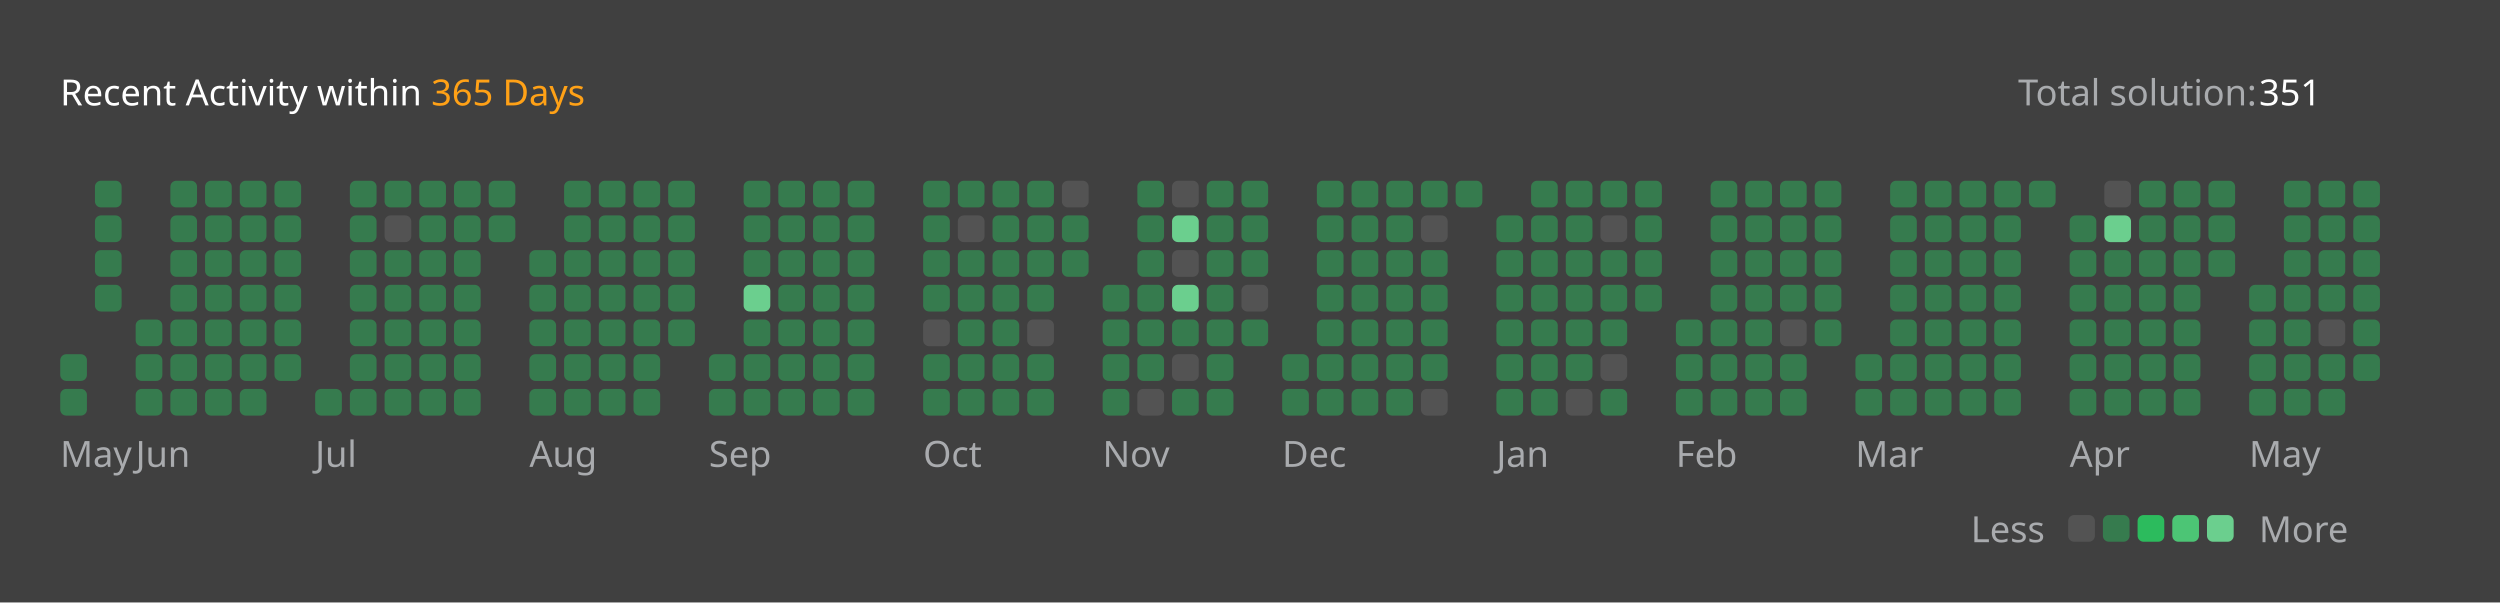
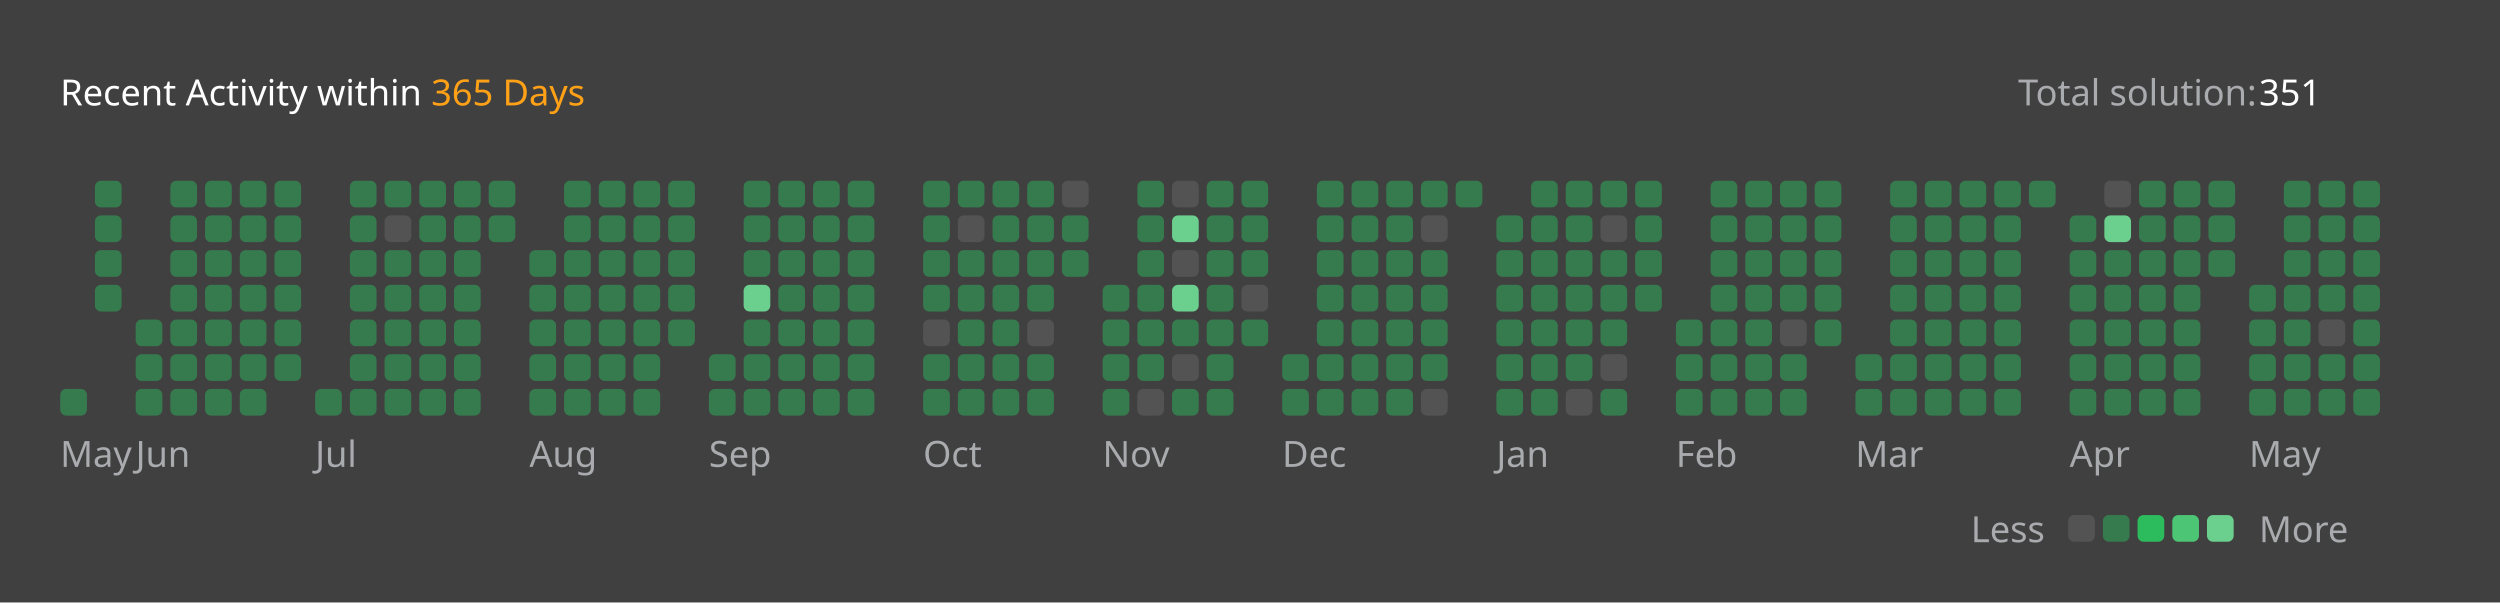
<svg xmlns="http://www.w3.org/2000/svg" version="1.1" height="200" width="830" viewBox="0 0 830 200">
  <style>*{font-family: "Segoe UI", Tahoma, Geneva, Verdana, sans-serif;}</style>
  <style>.title{font-weight: 500;font-size: 1rem;}</style>
  <style>.rotate-90{transform: rotate(-90deg);transform-origin: center;transform-box: fill-box;}</style>
  <style>.state{font-size: .75rem;}</style>
  <style>.light{color: #ffffff;fill: #ffffff;}</style>
  <style>.light-gray{color: #eff2f699;fill: #eff2f699;}</style>
  <style>.dark-gray{color: #ebebf54d;fill: #ebebf54d;}</style>
  <style>.gray{color: #747474;fill: #747474;}</style>
  <style>.orange{color: #ffa116;fill: #ffa116;}</style>
  <style>.background{color: #404040;fill: #404040;}</style>
  <style>.level-1-block{fill: #ffffff1a;}</style>
  <style>.level-2-block{fill: #2cb55d80;}</style>
  <style>.level-3-block{fill: #2cbb5dff;}</style>
  <style>.level-4-block{fill: #4cc575ff;}</style>
  <style>.level-5-block{fill: #6bcf8eff;}</style>
  <rect fill="#404040" x="0" y="0" width="830" height="200" rx="0.5rem" />
  <g text-anchor="start" text-decoration="1" class="title">
    <text x="20" y="35">
      <tspan class="light">Recent Activity within</tspan>
      <tspan class="orange">365 Days</tspan>
    </text>
  </g>
  <g class="state">
    <text x="670" y="35" class="light-gray"> Total solution: </text>
    <text x="750" y="35" class="light"> 351 </text>
    <text x="678.88" y="180" class="light-gray" text-anchor="end">Less</text>
    <rect x="686.64" y="171" width="8.86" height="8.86" rx="2" ry="2" class="level-1-block" />
    <rect x="698.16" y="171" width="8.86" height="8.86" rx="2" ry="2" class="level-2-block" />
    <rect x="709.68" y="171" width="8.86" height="8.86" rx="2" ry="2" class="level-3-block" />
    <rect x="721.2" y="171" width="8.86" height="8.86" rx="2" ry="2" class="level-4-block" />
    <rect x="732.72" y="171" width="8.86" height="8.86" rx="2" ry="2" class="level-5-block" />
    <text x="750" y="180" class="light-gray">More</text>
  </g>
  <g x="20" y="60">
    <g x="20" y="60">
      <g x="20.0" y="60">
-         <rect x="20.0" y="117.6" width="8.86" height="8.86" rx="2" ry="2" class="level-2-block" />
        <rect x="20.0" y="129.12" width="8.86" height="8.86" rx="2" ry="2" class="level-2-block" />
      </g>
      <g x="31.52" y="60">
        <rect x="31.52" y="60.0" width="8.86" height="8.86" rx="2" ry="2" class="level-2-block" />
        <rect x="31.52" y="71.52" width="8.86" height="8.86" rx="2" ry="2" class="level-2-block" />
        <rect x="31.52" y="83.04" width="8.86" height="8.86" rx="2" ry="2" class="level-2-block" />
        <rect x="31.52" y="94.56" width="8.86" height="8.86" rx="2" ry="2" class="level-2-block" />
      </g>
      <text x="20.0" y="155" class="light-gray state">May</text>
    </g>
  </g>
  <g x="45.04" y="60">
    <g x="45.04" y="60">
      <g x="45.04" y="60">
        <rect x="45.04" y="106.08" width="8.86" height="8.86" rx="2" ry="2" class="level-2-block" />
        <rect x="45.04" y="117.6" width="8.86" height="8.86" rx="2" ry="2" class="level-2-block" />
        <rect x="45.04" y="129.12" width="8.86" height="8.86" rx="2" ry="2" class="level-2-block" />
      </g>
      <g x="56.56" y="60">
        <rect x="56.56" y="60.0" width="8.86" height="8.86" rx="2" ry="2" class="level-2-block" />
        <rect x="56.56" y="71.52" width="8.86" height="8.86" rx="2" ry="2" class="level-2-block" />
        <rect x="56.56" y="83.04" width="8.86" height="8.86" rx="2" ry="2" class="level-2-block" />
        <rect x="56.56" y="94.56" width="8.86" height="8.86" rx="2" ry="2" class="level-2-block" />
        <rect x="56.56" y="106.08" width="8.86" height="8.86" rx="2" ry="2" class="level-2-block" />
        <rect x="56.56" y="117.6" width="8.86" height="8.86" rx="2" ry="2" class="level-2-block" />
        <rect x="56.56" y="129.12" width="8.86" height="8.86" rx="2" ry="2" class="level-2-block" />
      </g>
      <g x="68.08" y="60">
        <rect x="68.08" y="60.0" width="8.86" height="8.86" rx="2" ry="2" class="level-2-block" />
        <rect x="68.08" y="71.52" width="8.86" height="8.86" rx="2" ry="2" class="level-2-block" />
        <rect x="68.08" y="83.04" width="8.86" height="8.86" rx="2" ry="2" class="level-2-block" />
        <rect x="68.08" y="94.56" width="8.86" height="8.86" rx="2" ry="2" class="level-2-block" />
        <rect x="68.08" y="106.08" width="8.86" height="8.86" rx="2" ry="2" class="level-2-block" />
        <rect x="68.08" y="117.6" width="8.86" height="8.86" rx="2" ry="2" class="level-2-block" />
        <rect x="68.08" y="129.12" width="8.86" height="8.86" rx="2" ry="2" class="level-2-block" />
      </g>
      <g x="79.6" y="60">
        <rect x="79.6" y="60.0" width="8.86" height="8.86" rx="2" ry="2" class="level-2-block" />
        <rect x="79.6" y="71.52" width="8.86" height="8.86" rx="2" ry="2" class="level-2-block" />
        <rect x="79.6" y="83.04" width="8.86" height="8.86" rx="2" ry="2" class="level-2-block" />
        <rect x="79.6" y="94.56" width="8.86" height="8.86" rx="2" ry="2" class="level-2-block" />
        <rect x="79.6" y="106.08" width="8.86" height="8.86" rx="2" ry="2" class="level-2-block" />
        <rect x="79.6" y="117.6" width="8.86" height="8.86" rx="2" ry="2" class="level-2-block" />
        <rect x="79.6" y="129.12" width="8.86" height="8.86" rx="2" ry="2" class="level-2-block" />
      </g>
      <g x="91.12" y="60">
        <rect x="91.12" y="60.0" width="8.86" height="8.86" rx="2" ry="2" class="level-2-block" />
        <rect x="91.12" y="71.52" width="8.86" height="8.86" rx="2" ry="2" class="level-2-block" />
        <rect x="91.12" y="83.04" width="8.86" height="8.86" rx="2" ry="2" class="level-2-block" />
        <rect x="91.12" y="94.56" width="8.86" height="8.86" rx="2" ry="2" class="level-2-block" />
        <rect x="91.12" y="106.08" width="8.86" height="8.86" rx="2" ry="2" class="level-2-block" />
        <rect x="91.12" y="117.6" width="8.86" height="8.86" rx="2" ry="2" class="level-2-block" />
      </g>
      <text x="45.04" y="155" class="light-gray state">Jun</text>
    </g>
  </g>
  <g x="104.64" y="60">
    <g x="104.64" y="60">
      <g x="104.64" y="60">
        <rect x="104.64" y="129.12" width="8.86" height="8.86" rx="2" ry="2" class="level-2-block" />
      </g>
      <g x="116.16" y="60">
        <rect x="116.16" y="60.0" width="8.86" height="8.86" rx="2" ry="2" class="level-2-block" />
        <rect x="116.16" y="71.52" width="8.86" height="8.86" rx="2" ry="2" class="level-2-block" />
        <rect x="116.16" y="83.04" width="8.86" height="8.86" rx="2" ry="2" class="level-2-block" />
        <rect x="116.16" y="94.56" width="8.86" height="8.86" rx="2" ry="2" class="level-2-block" />
        <rect x="116.16" y="106.08" width="8.86" height="8.86" rx="2" ry="2" class="level-2-block" />
        <rect x="116.16" y="117.6" width="8.86" height="8.86" rx="2" ry="2" class="level-2-block" />
        <rect x="116.16" y="129.12" width="8.86" height="8.86" rx="2" ry="2" class="level-2-block" />
      </g>
      <g x="127.68" y="60">
        <rect x="127.68" y="60.0" width="8.86" height="8.86" rx="2" ry="2" class="level-2-block" />
        <rect x="127.68" y="71.52" width="8.86" height="8.86" rx="2" ry="2" class="level-1-block" />
        <rect x="127.68" y="83.04" width="8.86" height="8.86" rx="2" ry="2" class="level-2-block" />
        <rect x="127.68" y="94.56" width="8.86" height="8.86" rx="2" ry="2" class="level-2-block" />
        <rect x="127.68" y="106.08" width="8.86" height="8.86" rx="2" ry="2" class="level-2-block" />
        <rect x="127.68" y="117.6" width="8.86" height="8.86" rx="2" ry="2" class="level-2-block" />
        <rect x="127.68" y="129.12" width="8.86" height="8.86" rx="2" ry="2" class="level-2-block" />
      </g>
      <g x="139.2" y="60">
        <rect x="139.2" y="60.0" width="8.86" height="8.86" rx="2" ry="2" class="level-2-block" />
        <rect x="139.2" y="71.52" width="8.86" height="8.86" rx="2" ry="2" class="level-2-block" />
        <rect x="139.2" y="83.04" width="8.86" height="8.86" rx="2" ry="2" class="level-2-block" />
        <rect x="139.2" y="94.56" width="8.86" height="8.86" rx="2" ry="2" class="level-2-block" />
        <rect x="139.2" y="106.08" width="8.86" height="8.86" rx="2" ry="2" class="level-2-block" />
        <rect x="139.2" y="117.6" width="8.86" height="8.86" rx="2" ry="2" class="level-2-block" />
        <rect x="139.2" y="129.12" width="8.86" height="8.86" rx="2" ry="2" class="level-2-block" />
      </g>
      <g x="150.72" y="60">
        <rect x="150.72" y="60.0" width="8.86" height="8.86" rx="2" ry="2" class="level-2-block" />
        <rect x="150.72" y="71.52" width="8.86" height="8.86" rx="2" ry="2" class="level-2-block" />
        <rect x="150.72" y="83.04" width="8.86" height="8.86" rx="2" ry="2" class="level-2-block" />
        <rect x="150.72" y="94.56" width="8.86" height="8.86" rx="2" ry="2" class="level-2-block" />
        <rect x="150.72" y="106.08" width="8.86" height="8.86" rx="2" ry="2" class="level-2-block" />
        <rect x="150.72" y="117.6" width="8.86" height="8.86" rx="2" ry="2" class="level-2-block" />
        <rect x="150.72" y="129.12" width="8.86" height="8.86" rx="2" ry="2" class="level-2-block" />
      </g>
      <g x="162.24" y="60">
        <rect x="162.24" y="60.0" width="8.86" height="8.86" rx="2" ry="2" class="level-2-block" />
        <rect x="162.24" y="71.52" width="8.86" height="8.86" rx="2" ry="2" class="level-2-block" />
      </g>
      <text x="104.64" y="155" class="light-gray state">Jul</text>
    </g>
  </g>
  <g x="175.76" y="60">
    <g x="175.76" y="60">
      <g x="175.76" y="60">
        <rect x="175.76" y="83.04" width="8.86" height="8.86" rx="2" ry="2" class="level-2-block" />
        <rect x="175.76" y="94.56" width="8.86" height="8.86" rx="2" ry="2" class="level-2-block" />
        <rect x="175.76" y="106.08" width="8.86" height="8.86" rx="2" ry="2" class="level-2-block" />
        <rect x="175.76" y="117.6" width="8.86" height="8.86" rx="2" ry="2" class="level-2-block" />
        <rect x="175.76" y="129.12" width="8.86" height="8.86" rx="2" ry="2" class="level-2-block" />
      </g>
      <g x="187.28" y="60">
        <rect x="187.28" y="60.0" width="8.86" height="8.86" rx="2" ry="2" class="level-2-block" />
        <rect x="187.28" y="71.52" width="8.86" height="8.86" rx="2" ry="2" class="level-2-block" />
        <rect x="187.28" y="83.04" width="8.86" height="8.86" rx="2" ry="2" class="level-2-block" />
        <rect x="187.28" y="94.56" width="8.86" height="8.86" rx="2" ry="2" class="level-2-block" />
        <rect x="187.28" y="106.08" width="8.86" height="8.86" rx="2" ry="2" class="level-2-block" />
        <rect x="187.28" y="117.6" width="8.86" height="8.86" rx="2" ry="2" class="level-2-block" />
        <rect x="187.28" y="129.12" width="8.86" height="8.86" rx="2" ry="2" class="level-2-block" />
      </g>
      <g x="198.8" y="60">
        <rect x="198.8" y="60.0" width="8.86" height="8.86" rx="2" ry="2" class="level-2-block" />
        <rect x="198.8" y="71.52" width="8.86" height="8.86" rx="2" ry="2" class="level-2-block" />
        <rect x="198.8" y="83.04" width="8.86" height="8.86" rx="2" ry="2" class="level-2-block" />
        <rect x="198.8" y="94.56" width="8.86" height="8.86" rx="2" ry="2" class="level-2-block" />
        <rect x="198.8" y="106.08" width="8.86" height="8.86" rx="2" ry="2" class="level-2-block" />
        <rect x="198.8" y="117.6" width="8.86" height="8.86" rx="2" ry="2" class="level-2-block" />
        <rect x="198.8" y="129.12" width="8.86" height="8.86" rx="2" ry="2" class="level-2-block" />
      </g>
      <g x="210.32" y="60">
        <rect x="210.32" y="60.0" width="8.86" height="8.86" rx="2" ry="2" class="level-2-block" />
        <rect x="210.32" y="71.52" width="8.86" height="8.86" rx="2" ry="2" class="level-2-block" />
        <rect x="210.32" y="83.04" width="8.86" height="8.86" rx="2" ry="2" class="level-2-block" />
        <rect x="210.32" y="94.56" width="8.86" height="8.86" rx="2" ry="2" class="level-2-block" />
        <rect x="210.32" y="106.08" width="8.86" height="8.86" rx="2" ry="2" class="level-2-block" />
        <rect x="210.32" y="117.6" width="8.86" height="8.86" rx="2" ry="2" class="level-2-block" />
        <rect x="210.32" y="129.12" width="8.86" height="8.86" rx="2" ry="2" class="level-2-block" />
      </g>
      <g x="221.84" y="60">
        <rect x="221.84" y="60.0" width="8.86" height="8.86" rx="2" ry="2" class="level-2-block" />
        <rect x="221.84" y="71.52" width="8.86" height="8.86" rx="2" ry="2" class="level-2-block" />
        <rect x="221.84" y="83.04" width="8.86" height="8.86" rx="2" ry="2" class="level-2-block" />
        <rect x="221.84" y="94.56" width="8.86" height="8.86" rx="2" ry="2" class="level-2-block" />
        <rect x="221.84" y="106.08" width="8.86" height="8.86" rx="2" ry="2" class="level-2-block" />
      </g>
      <text x="175.76" y="155" class="light-gray state">Aug</text>
    </g>
  </g>
  <g x="235.36" y="60">
    <g x="235.36" y="60">
      <g x="235.36" y="60">
        <rect x="235.36" y="117.6" width="8.86" height="8.86" rx="2" ry="2" class="level-2-block" />
        <rect x="235.36" y="129.12" width="8.86" height="8.86" rx="2" ry="2" class="level-2-block" />
      </g>
      <g x="246.88" y="60">
        <rect x="246.88" y="60.0" width="8.86" height="8.86" rx="2" ry="2" class="level-2-block" />
        <rect x="246.88" y="71.52" width="8.86" height="8.86" rx="2" ry="2" class="level-2-block" />
        <rect x="246.88" y="83.04" width="8.86" height="8.86" rx="2" ry="2" class="level-2-block" />
        <rect x="246.88" y="94.56" width="8.86" height="8.86" rx="2" ry="2" class="level-5-block" />
        <rect x="246.88" y="106.08" width="8.86" height="8.86" rx="2" ry="2" class="level-2-block" />
        <rect x="246.88" y="117.6" width="8.86" height="8.86" rx="2" ry="2" class="level-2-block" />
        <rect x="246.88" y="129.12" width="8.86" height="8.86" rx="2" ry="2" class="level-2-block" />
      </g>
      <g x="258.4" y="60">
        <rect x="258.4" y="60.0" width="8.86" height="8.86" rx="2" ry="2" class="level-2-block" />
        <rect x="258.4" y="71.52" width="8.86" height="8.86" rx="2" ry="2" class="level-2-block" />
        <rect x="258.4" y="83.04" width="8.86" height="8.86" rx="2" ry="2" class="level-2-block" />
        <rect x="258.4" y="94.56" width="8.86" height="8.86" rx="2" ry="2" class="level-2-block" />
        <rect x="258.4" y="106.08" width="8.86" height="8.86" rx="2" ry="2" class="level-2-block" />
        <rect x="258.4" y="117.6" width="8.86" height="8.86" rx="2" ry="2" class="level-2-block" />
        <rect x="258.4" y="129.12" width="8.86" height="8.86" rx="2" ry="2" class="level-2-block" />
      </g>
      <g x="269.92" y="60">
        <rect x="269.92" y="60.0" width="8.86" height="8.86" rx="2" ry="2" class="level-2-block" />
        <rect x="269.92" y="71.52" width="8.86" height="8.86" rx="2" ry="2" class="level-2-block" />
        <rect x="269.92" y="83.04" width="8.86" height="8.86" rx="2" ry="2" class="level-2-block" />
        <rect x="269.92" y="94.56" width="8.86" height="8.86" rx="2" ry="2" class="level-2-block" />
        <rect x="269.92" y="106.08" width="8.86" height="8.86" rx="2" ry="2" class="level-2-block" />
        <rect x="269.92" y="117.6" width="8.86" height="8.86" rx="2" ry="2" class="level-2-block" />
        <rect x="269.92" y="129.12" width="8.86" height="8.86" rx="2" ry="2" class="level-2-block" />
      </g>
      <g x="281.44" y="60">
        <rect x="281.44" y="60.0" width="8.86" height="8.86" rx="2" ry="2" class="level-2-block" />
        <rect x="281.44" y="71.52" width="8.86" height="8.86" rx="2" ry="2" class="level-2-block" />
        <rect x="281.44" y="83.04" width="8.86" height="8.86" rx="2" ry="2" class="level-2-block" />
        <rect x="281.44" y="94.56" width="8.86" height="8.86" rx="2" ry="2" class="level-2-block" />
        <rect x="281.44" y="106.08" width="8.86" height="8.86" rx="2" ry="2" class="level-2-block" />
        <rect x="281.44" y="117.6" width="8.86" height="8.86" rx="2" ry="2" class="level-2-block" />
        <rect x="281.44" y="129.12" width="8.86" height="8.86" rx="2" ry="2" class="level-2-block" />
      </g>
      <text x="235.36" y="155" class="light-gray state">Sep</text>
    </g>
  </g>
  <g x="306.48" y="60">
    <g x="306.48" y="60">
      <g x="306.48" y="60">
        <rect x="306.48" y="60.0" width="8.86" height="8.86" rx="2" ry="2" class="level-2-block" />
        <rect x="306.48" y="71.52" width="8.86" height="8.86" rx="2" ry="2" class="level-2-block" />
        <rect x="306.48" y="83.04" width="8.86" height="8.86" rx="2" ry="2" class="level-2-block" />
        <rect x="306.48" y="94.56" width="8.86" height="8.86" rx="2" ry="2" class="level-2-block" />
        <rect x="306.48" y="106.08" width="8.86" height="8.86" rx="2" ry="2" class="level-1-block" />
        <rect x="306.48" y="117.6" width="8.86" height="8.86" rx="2" ry="2" class="level-2-block" />
        <rect x="306.48" y="129.12" width="8.86" height="8.86" rx="2" ry="2" class="level-2-block" />
      </g>
      <g x="318.0" y="60">
        <rect x="318.0" y="60.0" width="8.86" height="8.86" rx="2" ry="2" class="level-2-block" />
        <rect x="318.0" y="71.52" width="8.86" height="8.86" rx="2" ry="2" class="level-1-block" />
        <rect x="318.0" y="83.04" width="8.86" height="8.86" rx="2" ry="2" class="level-2-block" />
        <rect x="318.0" y="94.56" width="8.86" height="8.86" rx="2" ry="2" class="level-2-block" />
        <rect x="318.0" y="106.08" width="8.86" height="8.86" rx="2" ry="2" class="level-2-block" />
        <rect x="318.0" y="117.6" width="8.86" height="8.86" rx="2" ry="2" class="level-2-block" />
        <rect x="318.0" y="129.12" width="8.86" height="8.86" rx="2" ry="2" class="level-2-block" />
      </g>
      <g x="329.52" y="60">
        <rect x="329.52" y="60.0" width="8.86" height="8.86" rx="2" ry="2" class="level-2-block" />
        <rect x="329.52" y="71.52" width="8.86" height="8.86" rx="2" ry="2" class="level-2-block" />
        <rect x="329.52" y="83.04" width="8.86" height="8.86" rx="2" ry="2" class="level-2-block" />
        <rect x="329.52" y="94.56" width="8.86" height="8.86" rx="2" ry="2" class="level-2-block" />
        <rect x="329.52" y="106.08" width="8.86" height="8.86" rx="2" ry="2" class="level-2-block" />
        <rect x="329.52" y="117.6" width="8.86" height="8.86" rx="2" ry="2" class="level-2-block" />
        <rect x="329.52" y="129.12" width="8.86" height="8.86" rx="2" ry="2" class="level-2-block" />
      </g>
      <g x="341.04" y="60">
        <rect x="341.04" y="60.0" width="8.86" height="8.86" rx="2" ry="2" class="level-2-block" />
        <rect x="341.04" y="71.52" width="8.86" height="8.86" rx="2" ry="2" class="level-2-block" />
        <rect x="341.04" y="83.04" width="8.86" height="8.86" rx="2" ry="2" class="level-2-block" />
        <rect x="341.04" y="94.56" width="8.86" height="8.86" rx="2" ry="2" class="level-2-block" />
        <rect x="341.04" y="106.08" width="8.86" height="8.86" rx="2" ry="2" class="level-1-block" />
        <rect x="341.04" y="117.6" width="8.86" height="8.86" rx="2" ry="2" class="level-2-block" />
        <rect x="341.04" y="129.12" width="8.86" height="8.86" rx="2" ry="2" class="level-2-block" />
      </g>
      <g x="352.56" y="60">
        <rect x="352.56" y="60.0" width="8.86" height="8.86" rx="2" ry="2" class="level-1-block" />
        <rect x="352.56" y="71.52" width="8.86" height="8.86" rx="2" ry="2" class="level-2-block" />
        <rect x="352.56" y="83.04" width="8.86" height="8.86" rx="2" ry="2" class="level-2-block" />
      </g>
      <text x="306.48" y="155" class="light-gray state">Oct</text>
    </g>
  </g>
  <g x="366.08" y="60">
    <g x="366.08" y="60">
      <g x="366.08" y="60">
        <rect x="366.08" y="94.56" width="8.86" height="8.86" rx="2" ry="2" class="level-2-block" />
        <rect x="366.08" y="106.08" width="8.86" height="8.86" rx="2" ry="2" class="level-2-block" />
        <rect x="366.08" y="117.6" width="8.86" height="8.86" rx="2" ry="2" class="level-2-block" />
        <rect x="366.08" y="129.12" width="8.86" height="8.86" rx="2" ry="2" class="level-2-block" />
      </g>
      <g x="377.6" y="60">
        <rect x="377.6" y="60.0" width="8.86" height="8.86" rx="2" ry="2" class="level-2-block" />
        <rect x="377.6" y="71.52" width="8.86" height="8.86" rx="2" ry="2" class="level-2-block" />
        <rect x="377.6" y="83.04" width="8.86" height="8.86" rx="2" ry="2" class="level-2-block" />
        <rect x="377.6" y="94.56" width="8.86" height="8.86" rx="2" ry="2" class="level-2-block" />
        <rect x="377.6" y="106.08" width="8.86" height="8.86" rx="2" ry="2" class="level-2-block" />
        <rect x="377.6" y="117.6" width="8.86" height="8.86" rx="2" ry="2" class="level-2-block" />
        <rect x="377.6" y="129.12" width="8.86" height="8.86" rx="2" ry="2" class="level-1-block" />
      </g>
      <g x="389.12" y="60">
        <rect x="389.12" y="60.0" width="8.86" height="8.86" rx="2" ry="2" class="level-1-block" />
        <rect x="389.12" y="71.52" width="8.86" height="8.86" rx="2" ry="2" class="level-5-block" />
        <rect x="389.12" y="83.04" width="8.86" height="8.86" rx="2" ry="2" class="level-1-block" />
        <rect x="389.12" y="94.56" width="8.86" height="8.86" rx="2" ry="2" class="level-5-block" />
        <rect x="389.12" y="106.08" width="8.86" height="8.86" rx="2" ry="2" class="level-2-block" />
        <rect x="389.12" y="117.6" width="8.86" height="8.86" rx="2" ry="2" class="level-1-block" />
        <rect x="389.12" y="129.12" width="8.86" height="8.86" rx="2" ry="2" class="level-2-block" />
      </g>
      <g x="400.64" y="60">
        <rect x="400.64" y="60.0" width="8.86" height="8.86" rx="2" ry="2" class="level-2-block" />
        <rect x="400.64" y="71.52" width="8.86" height="8.86" rx="2" ry="2" class="level-2-block" />
        <rect x="400.64" y="83.04" width="8.86" height="8.86" rx="2" ry="2" class="level-2-block" />
        <rect x="400.64" y="94.56" width="8.86" height="8.86" rx="2" ry="2" class="level-2-block" />
        <rect x="400.64" y="106.08" width="8.86" height="8.86" rx="2" ry="2" class="level-2-block" />
        <rect x="400.64" y="117.6" width="8.86" height="8.86" rx="2" ry="2" class="level-2-block" />
        <rect x="400.64" y="129.12" width="8.86" height="8.86" rx="2" ry="2" class="level-2-block" />
      </g>
      <g x="412.16" y="60">
        <rect x="412.16" y="60.0" width="8.86" height="8.86" rx="2" ry="2" class="level-2-block" />
        <rect x="412.16" y="71.52" width="8.86" height="8.86" rx="2" ry="2" class="level-2-block" />
        <rect x="412.16" y="83.04" width="8.86" height="8.86" rx="2" ry="2" class="level-2-block" />
        <rect x="412.16" y="94.56" width="8.86" height="8.86" rx="2" ry="2" class="level-1-block" />
        <rect x="412.16" y="106.08" width="8.86" height="8.86" rx="2" ry="2" class="level-2-block" />
      </g>
      <text x="366.08" y="155" class="light-gray state">Nov</text>
    </g>
  </g>
  <g x="425.68" y="60">
    <g x="425.68" y="60">
      <g x="425.68" y="60">
        <rect x="425.68" y="117.6" width="8.86" height="8.86" rx="2" ry="2" class="level-2-block" />
        <rect x="425.68" y="129.12" width="8.86" height="8.86" rx="2" ry="2" class="level-2-block" />
      </g>
      <g x="437.2" y="60">
        <rect x="437.2" y="60.0" width="8.86" height="8.86" rx="2" ry="2" class="level-2-block" />
        <rect x="437.2" y="71.52" width="8.86" height="8.86" rx="2" ry="2" class="level-2-block" />
        <rect x="437.2" y="83.04" width="8.86" height="8.86" rx="2" ry="2" class="level-2-block" />
        <rect x="437.2" y="94.56" width="8.86" height="8.86" rx="2" ry="2" class="level-2-block" />
        <rect x="437.2" y="106.08" width="8.86" height="8.86" rx="2" ry="2" class="level-2-block" />
        <rect x="437.2" y="117.6" width="8.86" height="8.86" rx="2" ry="2" class="level-2-block" />
        <rect x="437.2" y="129.12" width="8.86" height="8.86" rx="2" ry="2" class="level-2-block" />
      </g>
      <g x="448.72" y="60">
        <rect x="448.72" y="60.0" width="8.86" height="8.86" rx="2" ry="2" class="level-2-block" />
        <rect x="448.72" y="71.52" width="8.86" height="8.86" rx="2" ry="2" class="level-2-block" />
        <rect x="448.72" y="83.04" width="8.86" height="8.86" rx="2" ry="2" class="level-2-block" />
        <rect x="448.72" y="94.56" width="8.86" height="8.86" rx="2" ry="2" class="level-2-block" />
        <rect x="448.72" y="106.08" width="8.86" height="8.86" rx="2" ry="2" class="level-2-block" />
        <rect x="448.72" y="117.6" width="8.86" height="8.86" rx="2" ry="2" class="level-2-block" />
        <rect x="448.72" y="129.12" width="8.86" height="8.86" rx="2" ry="2" class="level-2-block" />
      </g>
      <g x="460.24" y="60">
        <rect x="460.24" y="60.0" width="8.86" height="8.86" rx="2" ry="2" class="level-2-block" />
        <rect x="460.24" y="71.52" width="8.86" height="8.86" rx="2" ry="2" class="level-2-block" />
        <rect x="460.24" y="83.04" width="8.86" height="8.86" rx="2" ry="2" class="level-2-block" />
        <rect x="460.24" y="94.56" width="8.86" height="8.86" rx="2" ry="2" class="level-2-block" />
        <rect x="460.24" y="106.08" width="8.86" height="8.86" rx="2" ry="2" class="level-2-block" />
        <rect x="460.24" y="117.6" width="8.86" height="8.86" rx="2" ry="2" class="level-2-block" />
        <rect x="460.24" y="129.12" width="8.86" height="8.86" rx="2" ry="2" class="level-2-block" />
      </g>
      <g x="471.76" y="60">
        <rect x="471.76" y="60.0" width="8.86" height="8.86" rx="2" ry="2" class="level-2-block" />
        <rect x="471.76" y="71.52" width="8.86" height="8.86" rx="2" ry="2" class="level-1-block" />
        <rect x="471.76" y="83.04" width="8.86" height="8.86" rx="2" ry="2" class="level-2-block" />
        <rect x="471.76" y="94.56" width="8.86" height="8.86" rx="2" ry="2" class="level-2-block" />
        <rect x="471.76" y="106.08" width="8.86" height="8.86" rx="2" ry="2" class="level-2-block" />
        <rect x="471.76" y="117.6" width="8.86" height="8.86" rx="2" ry="2" class="level-2-block" />
        <rect x="471.76" y="129.12" width="8.86" height="8.86" rx="2" ry="2" class="level-1-block" />
      </g>
      <g x="483.28" y="60">
        <rect x="483.28" y="60.0" width="8.86" height="8.86" rx="2" ry="2" class="level-2-block" />
      </g>
      <text x="425.68" y="155" class="light-gray state">Dec</text>
    </g>
  </g>
  <g x="496.8" y="60">
    <g x="496.8" y="60">
      <g x="496.8" y="60">
        <rect x="496.8" y="71.52" width="8.86" height="8.86" rx="2" ry="2" class="level-2-block" />
        <rect x="496.8" y="83.04" width="8.86" height="8.86" rx="2" ry="2" class="level-2-block" />
        <rect x="496.8" y="94.56" width="8.86" height="8.86" rx="2" ry="2" class="level-2-block" />
        <rect x="496.8" y="106.08" width="8.86" height="8.86" rx="2" ry="2" class="level-2-block" />
        <rect x="496.8" y="117.6" width="8.86" height="8.86" rx="2" ry="2" class="level-2-block" />
        <rect x="496.8" y="129.12" width="8.86" height="8.86" rx="2" ry="2" class="level-2-block" />
      </g>
      <g x="508.32" y="60">
        <rect x="508.32" y="60.0" width="8.86" height="8.86" rx="2" ry="2" class="level-2-block" />
        <rect x="508.32" y="71.52" width="8.86" height="8.86" rx="2" ry="2" class="level-2-block" />
        <rect x="508.32" y="83.04" width="8.86" height="8.86" rx="2" ry="2" class="level-2-block" />
        <rect x="508.32" y="94.56" width="8.86" height="8.86" rx="2" ry="2" class="level-2-block" />
        <rect x="508.32" y="106.08" width="8.86" height="8.86" rx="2" ry="2" class="level-2-block" />
        <rect x="508.32" y="117.6" width="8.86" height="8.86" rx="2" ry="2" class="level-2-block" />
        <rect x="508.32" y="129.12" width="8.86" height="8.86" rx="2" ry="2" class="level-2-block" />
      </g>
      <g x="519.84" y="60">
        <rect x="519.84" y="60.0" width="8.86" height="8.86" rx="2" ry="2" class="level-2-block" />
        <rect x="519.84" y="71.52" width="8.86" height="8.86" rx="2" ry="2" class="level-2-block" />
        <rect x="519.84" y="83.04" width="8.86" height="8.86" rx="2" ry="2" class="level-2-block" />
        <rect x="519.84" y="94.56" width="8.86" height="8.86" rx="2" ry="2" class="level-2-block" />
        <rect x="519.84" y="106.08" width="8.86" height="8.86" rx="2" ry="2" class="level-2-block" />
        <rect x="519.84" y="117.6" width="8.86" height="8.86" rx="2" ry="2" class="level-2-block" />
        <rect x="519.84" y="129.12" width="8.86" height="8.86" rx="2" ry="2" class="level-1-block" />
      </g>
      <g x="531.36" y="60">
        <rect x="531.36" y="60.0" width="8.86" height="8.86" rx="2" ry="2" class="level-2-block" />
        <rect x="531.36" y="71.52" width="8.86" height="8.86" rx="2" ry="2" class="level-1-block" />
        <rect x="531.36" y="83.04" width="8.86" height="8.86" rx="2" ry="2" class="level-2-block" />
        <rect x="531.36" y="94.56" width="8.86" height="8.86" rx="2" ry="2" class="level-2-block" />
        <rect x="531.36" y="106.08" width="8.86" height="8.86" rx="2" ry="2" class="level-2-block" />
        <rect x="531.36" y="117.6" width="8.86" height="8.86" rx="2" ry="2" class="level-1-block" />
        <rect x="531.36" y="129.12" width="8.86" height="8.86" rx="2" ry="2" class="level-2-block" />
      </g>
      <g x="542.88" y="60">
        <rect x="542.88" y="60.0" width="8.86" height="8.86" rx="2" ry="2" class="level-2-block" />
        <rect x="542.88" y="71.52" width="8.86" height="8.86" rx="2" ry="2" class="level-2-block" />
        <rect x="542.88" y="83.04" width="8.86" height="8.86" rx="2" ry="2" class="level-2-block" />
        <rect x="542.88" y="94.56" width="8.86" height="8.86" rx="2" ry="2" class="level-2-block" />
      </g>
      <text x="496.8" y="155" class="light-gray state">Jan</text>
    </g>
  </g>
  <g x="556.4" y="60">
    <g x="556.4" y="60">
      <g x="556.4" y="60">
        <rect x="556.4" y="106.08" width="8.86" height="8.86" rx="2" ry="2" class="level-2-block" />
        <rect x="556.4" y="117.6" width="8.86" height="8.86" rx="2" ry="2" class="level-2-block" />
        <rect x="556.4" y="129.12" width="8.86" height="8.86" rx="2" ry="2" class="level-2-block" />
      </g>
      <g x="567.92" y="60">
        <rect x="567.92" y="60.0" width="8.86" height="8.86" rx="2" ry="2" class="level-2-block" />
        <rect x="567.92" y="71.52" width="8.86" height="8.86" rx="2" ry="2" class="level-2-block" />
        <rect x="567.92" y="83.04" width="8.86" height="8.86" rx="2" ry="2" class="level-2-block" />
        <rect x="567.92" y="94.56" width="8.86" height="8.86" rx="2" ry="2" class="level-2-block" />
        <rect x="567.92" y="106.08" width="8.86" height="8.86" rx="2" ry="2" class="level-2-block" />
        <rect x="567.92" y="117.6" width="8.86" height="8.86" rx="2" ry="2" class="level-2-block" />
        <rect x="567.92" y="129.12" width="8.86" height="8.86" rx="2" ry="2" class="level-2-block" />
      </g>
      <g x="579.44" y="60">
        <rect x="579.44" y="60.0" width="8.86" height="8.86" rx="2" ry="2" class="level-2-block" />
        <rect x="579.44" y="71.52" width="8.86" height="8.86" rx="2" ry="2" class="level-2-block" />
        <rect x="579.44" y="83.04" width="8.86" height="8.86" rx="2" ry="2" class="level-2-block" />
        <rect x="579.44" y="94.56" width="8.86" height="8.86" rx="2" ry="2" class="level-2-block" />
        <rect x="579.44" y="106.08" width="8.86" height="8.86" rx="2" ry="2" class="level-2-block" />
        <rect x="579.44" y="117.6" width="8.86" height="8.86" rx="2" ry="2" class="level-2-block" />
        <rect x="579.44" y="129.12" width="8.86" height="8.86" rx="2" ry="2" class="level-2-block" />
      </g>
      <g x="590.96" y="60">
        <rect x="590.96" y="60.0" width="8.86" height="8.86" rx="2" ry="2" class="level-2-block" />
        <rect x="590.96" y="71.52" width="8.86" height="8.86" rx="2" ry="2" class="level-2-block" />
        <rect x="590.96" y="83.04" width="8.86" height="8.86" rx="2" ry="2" class="level-2-block" />
        <rect x="590.96" y="94.56" width="8.86" height="8.86" rx="2" ry="2" class="level-2-block" />
        <rect x="590.96" y="106.08" width="8.86" height="8.86" rx="2" ry="2" class="level-1-block" />
        <rect x="590.96" y="117.6" width="8.86" height="8.86" rx="2" ry="2" class="level-2-block" />
        <rect x="590.96" y="129.12" width="8.86" height="8.86" rx="2" ry="2" class="level-2-block" />
      </g>
      <g x="602.48" y="60">
        <rect x="602.48" y="60.0" width="8.86" height="8.86" rx="2" ry="2" class="level-2-block" />
        <rect x="602.48" y="71.52" width="8.86" height="8.86" rx="2" ry="2" class="level-2-block" />
        <rect x="602.48" y="83.04" width="8.86" height="8.86" rx="2" ry="2" class="level-2-block" />
        <rect x="602.48" y="94.56" width="8.86" height="8.86" rx="2" ry="2" class="level-2-block" />
        <rect x="602.48" y="106.08" width="8.86" height="8.86" rx="2" ry="2" class="level-2-block" />
      </g>
      <text x="556.4" y="155" class="light-gray state">Feb</text>
    </g>
  </g>
  <g x="616" y="60">
    <g x="616" y="60">
      <g x="616" y="60">
        <rect x="616" y="117.6" width="8.86" height="8.86" rx="2" ry="2" class="level-2-block" />
        <rect x="616" y="129.12" width="8.86" height="8.86" rx="2" ry="2" class="level-2-block" />
      </g>
      <g x="627.52" y="60">
        <rect x="627.52" y="60.0" width="8.86" height="8.86" rx="2" ry="2" class="level-2-block" />
        <rect x="627.52" y="71.52" width="8.86" height="8.86" rx="2" ry="2" class="level-2-block" />
        <rect x="627.52" y="83.04" width="8.86" height="8.86" rx="2" ry="2" class="level-2-block" />
        <rect x="627.52" y="94.56" width="8.86" height="8.86" rx="2" ry="2" class="level-2-block" />
        <rect x="627.52" y="106.08" width="8.86" height="8.86" rx="2" ry="2" class="level-2-block" />
        <rect x="627.52" y="117.6" width="8.86" height="8.86" rx="2" ry="2" class="level-2-block" />
        <rect x="627.52" y="129.12" width="8.86" height="8.86" rx="2" ry="2" class="level-2-block" />
      </g>
      <g x="639.04" y="60">
        <rect x="639.04" y="60.0" width="8.86" height="8.86" rx="2" ry="2" class="level-2-block" />
        <rect x="639.04" y="71.52" width="8.86" height="8.86" rx="2" ry="2" class="level-2-block" />
        <rect x="639.04" y="83.04" width="8.86" height="8.86" rx="2" ry="2" class="level-2-block" />
        <rect x="639.04" y="94.56" width="8.86" height="8.86" rx="2" ry="2" class="level-2-block" />
        <rect x="639.04" y="106.08" width="8.86" height="8.86" rx="2" ry="2" class="level-2-block" />
        <rect x="639.04" y="117.6" width="8.86" height="8.86" rx="2" ry="2" class="level-2-block" />
        <rect x="639.04" y="129.12" width="8.86" height="8.86" rx="2" ry="2" class="level-2-block" />
      </g>
      <g x="650.56" y="60">
        <rect x="650.56" y="60.0" width="8.86" height="8.86" rx="2" ry="2" class="level-2-block" />
        <rect x="650.56" y="71.52" width="8.86" height="8.86" rx="2" ry="2" class="level-2-block" />
        <rect x="650.56" y="83.04" width="8.86" height="8.86" rx="2" ry="2" class="level-2-block" />
        <rect x="650.56" y="94.56" width="8.86" height="8.86" rx="2" ry="2" class="level-2-block" />
        <rect x="650.56" y="106.08" width="8.86" height="8.86" rx="2" ry="2" class="level-2-block" />
        <rect x="650.56" y="117.6" width="8.86" height="8.86" rx="2" ry="2" class="level-2-block" />
        <rect x="650.56" y="129.12" width="8.86" height="8.86" rx="2" ry="2" class="level-2-block" />
      </g>
      <g x="662.08" y="60">
        <rect x="662.08" y="60.0" width="8.86" height="8.86" rx="2" ry="2" class="level-2-block" />
        <rect x="662.08" y="71.52" width="8.86" height="8.86" rx="2" ry="2" class="level-2-block" />
        <rect x="662.08" y="83.04" width="8.86" height="8.86" rx="2" ry="2" class="level-2-block" />
        <rect x="662.08" y="94.56" width="8.86" height="8.86" rx="2" ry="2" class="level-2-block" />
        <rect x="662.08" y="106.08" width="8.86" height="8.86" rx="2" ry="2" class="level-2-block" />
        <rect x="662.08" y="117.6" width="8.86" height="8.86" rx="2" ry="2" class="level-2-block" />
        <rect x="662.08" y="129.12" width="8.86" height="8.86" rx="2" ry="2" class="level-2-block" />
      </g>
      <g x="673.6" y="60">
        <rect x="673.6" y="60.0" width="8.86" height="8.86" rx="2" ry="2" class="level-2-block" />
      </g>
      <text x="616" y="155" class="light-gray state">Mar</text>
    </g>
  </g>
  <g x="687.12" y="60">
    <g x="687.12" y="60">
      <g x="687.12" y="60">
        <rect x="687.12" y="71.52" width="8.86" height="8.86" rx="2" ry="2" class="level-2-block" />
        <rect x="687.12" y="83.04" width="8.86" height="8.86" rx="2" ry="2" class="level-2-block" />
        <rect x="687.12" y="94.56" width="8.86" height="8.86" rx="2" ry="2" class="level-2-block" />
        <rect x="687.12" y="106.08" width="8.86" height="8.86" rx="2" ry="2" class="level-2-block" />
        <rect x="687.12" y="117.6" width="8.86" height="8.86" rx="2" ry="2" class="level-2-block" />
        <rect x="687.12" y="129.12" width="8.86" height="8.86" rx="2" ry="2" class="level-2-block" />
      </g>
      <g x="698.64" y="60">
        <rect x="698.64" y="60.0" width="8.86" height="8.86" rx="2" ry="2" class="level-1-block" />
        <rect x="698.64" y="71.52" width="8.86" height="8.86" rx="2" ry="2" class="level-5-block" />
        <rect x="698.64" y="83.04" width="8.86" height="8.86" rx="2" ry="2" class="level-2-block" />
        <rect x="698.64" y="94.56" width="8.86" height="8.86" rx="2" ry="2" class="level-2-block" />
        <rect x="698.64" y="106.08" width="8.86" height="8.86" rx="2" ry="2" class="level-2-block" />
        <rect x="698.64" y="117.6" width="8.86" height="8.86" rx="2" ry="2" class="level-2-block" />
        <rect x="698.64" y="129.12" width="8.86" height="8.86" rx="2" ry="2" class="level-2-block" />
      </g>
      <g x="710.16" y="60">
        <rect x="710.16" y="60.0" width="8.86" height="8.86" rx="2" ry="2" class="level-2-block" />
        <rect x="710.16" y="71.52" width="8.86" height="8.86" rx="2" ry="2" class="level-2-block" />
        <rect x="710.16" y="83.04" width="8.86" height="8.86" rx="2" ry="2" class="level-2-block" />
        <rect x="710.16" y="94.56" width="8.86" height="8.86" rx="2" ry="2" class="level-2-block" />
        <rect x="710.16" y="106.08" width="8.86" height="8.86" rx="2" ry="2" class="level-2-block" />
        <rect x="710.16" y="117.6" width="8.86" height="8.86" rx="2" ry="2" class="level-2-block" />
        <rect x="710.16" y="129.12" width="8.86" height="8.86" rx="2" ry="2" class="level-2-block" />
      </g>
      <g x="721.68" y="60">
        <rect x="721.68" y="60.0" width="8.86" height="8.86" rx="2" ry="2" class="level-2-block" />
        <rect x="721.68" y="71.52" width="8.86" height="8.86" rx="2" ry="2" class="level-2-block" />
        <rect x="721.68" y="83.04" width="8.86" height="8.86" rx="2" ry="2" class="level-2-block" />
        <rect x="721.68" y="94.56" width="8.86" height="8.86" rx="2" ry="2" class="level-2-block" />
        <rect x="721.68" y="106.08" width="8.86" height="8.86" rx="2" ry="2" class="level-2-block" />
        <rect x="721.68" y="117.6" width="8.86" height="8.86" rx="2" ry="2" class="level-2-block" />
        <rect x="721.68" y="129.12" width="8.86" height="8.86" rx="2" ry="2" class="level-2-block" />
      </g>
      <g x="733.2" y="60">
        <rect x="733.2" y="60.0" width="8.86" height="8.86" rx="2" ry="2" class="level-2-block" />
        <rect x="733.2" y="71.52" width="8.86" height="8.86" rx="2" ry="2" class="level-2-block" />
        <rect x="733.2" y="83.04" width="8.86" height="8.86" rx="2" ry="2" class="level-2-block" />
      </g>
      <text x="687.12" y="155" class="light-gray state">Apr</text>
    </g>
  </g>
  <g x="746.72" y="60">
    <g x="746.72" y="60">
      <g x="746.72" y="60">
        <rect x="746.72" y="94.56" width="8.86" height="8.86" rx="2" ry="2" class="level-2-block" />
        <rect x="746.72" y="106.08" width="8.86" height="8.86" rx="2" ry="2" class="level-2-block" />
        <rect x="746.72" y="117.6" width="8.86" height="8.86" rx="2" ry="2" class="level-2-block" />
        <rect x="746.72" y="129.12" width="8.86" height="8.86" rx="2" ry="2" class="level-2-block" />
      </g>
      <g x="758.24" y="60">
        <rect x="758.24" y="60.0" width="8.86" height="8.86" rx="2" ry="2" class="level-2-block" />
        <rect x="758.24" y="71.52" width="8.86" height="8.86" rx="2" ry="2" class="level-2-block" />
        <rect x="758.24" y="83.04" width="8.86" height="8.86" rx="2" ry="2" class="level-2-block" />
        <rect x="758.24" y="94.56" width="8.86" height="8.86" rx="2" ry="2" class="level-2-block" />
        <rect x="758.24" y="106.08" width="8.86" height="8.86" rx="2" ry="2" class="level-2-block" />
        <rect x="758.24" y="117.6" width="8.86" height="8.86" rx="2" ry="2" class="level-2-block" />
        <rect x="758.24" y="129.12" width="8.86" height="8.86" rx="2" ry="2" class="level-2-block" />
      </g>
      <g x="769.76" y="60">
        <rect x="769.76" y="60.0" width="8.86" height="8.86" rx="2" ry="2" class="level-2-block" />
        <rect x="769.76" y="71.52" width="8.86" height="8.86" rx="2" ry="2" class="level-2-block" />
        <rect x="769.76" y="83.04" width="8.86" height="8.86" rx="2" ry="2" class="level-2-block" />
        <rect x="769.76" y="94.56" width="8.86" height="8.86" rx="2" ry="2" class="level-2-block" />
        <rect x="769.76" y="106.08" width="8.86" height="8.86" rx="2" ry="2" class="level-1-block" />
        <rect x="769.76" y="117.6" width="8.86" height="8.86" rx="2" ry="2" class="level-2-block" />
        <rect x="769.76" y="129.12" width="8.86" height="8.86" rx="2" ry="2" class="level-2-block" />
      </g>
      <g x="781.28" y="60">
        <rect x="781.28" y="60.0" width="8.86" height="8.86" rx="2" ry="2" class="level-2-block" />
        <rect x="781.28" y="71.52" width="8.86" height="8.86" rx="2" ry="2" class="level-2-block" />
        <rect x="781.28" y="83.04" width="8.86" height="8.86" rx="2" ry="2" class="level-2-block" />
        <rect x="781.28" y="94.56" width="8.86" height="8.86" rx="2" ry="2" class="level-2-block" />
        <rect x="781.28" y="106.08" width="8.86" height="8.86" rx="2" ry="2" class="level-2-block" />
        <rect x="781.28" y="117.6" width="8.86" height="8.86" rx="2" ry="2" class="level-2-block" />
+         <rect x="781.28" y="129.12" width="8.86" height="8.86" rx="2" ry="2" class="level-2-block" />
      </g>
      <text x="746.72" y="155" class="light-gray state">May</text>
    </g>
  </g>
</svg>
